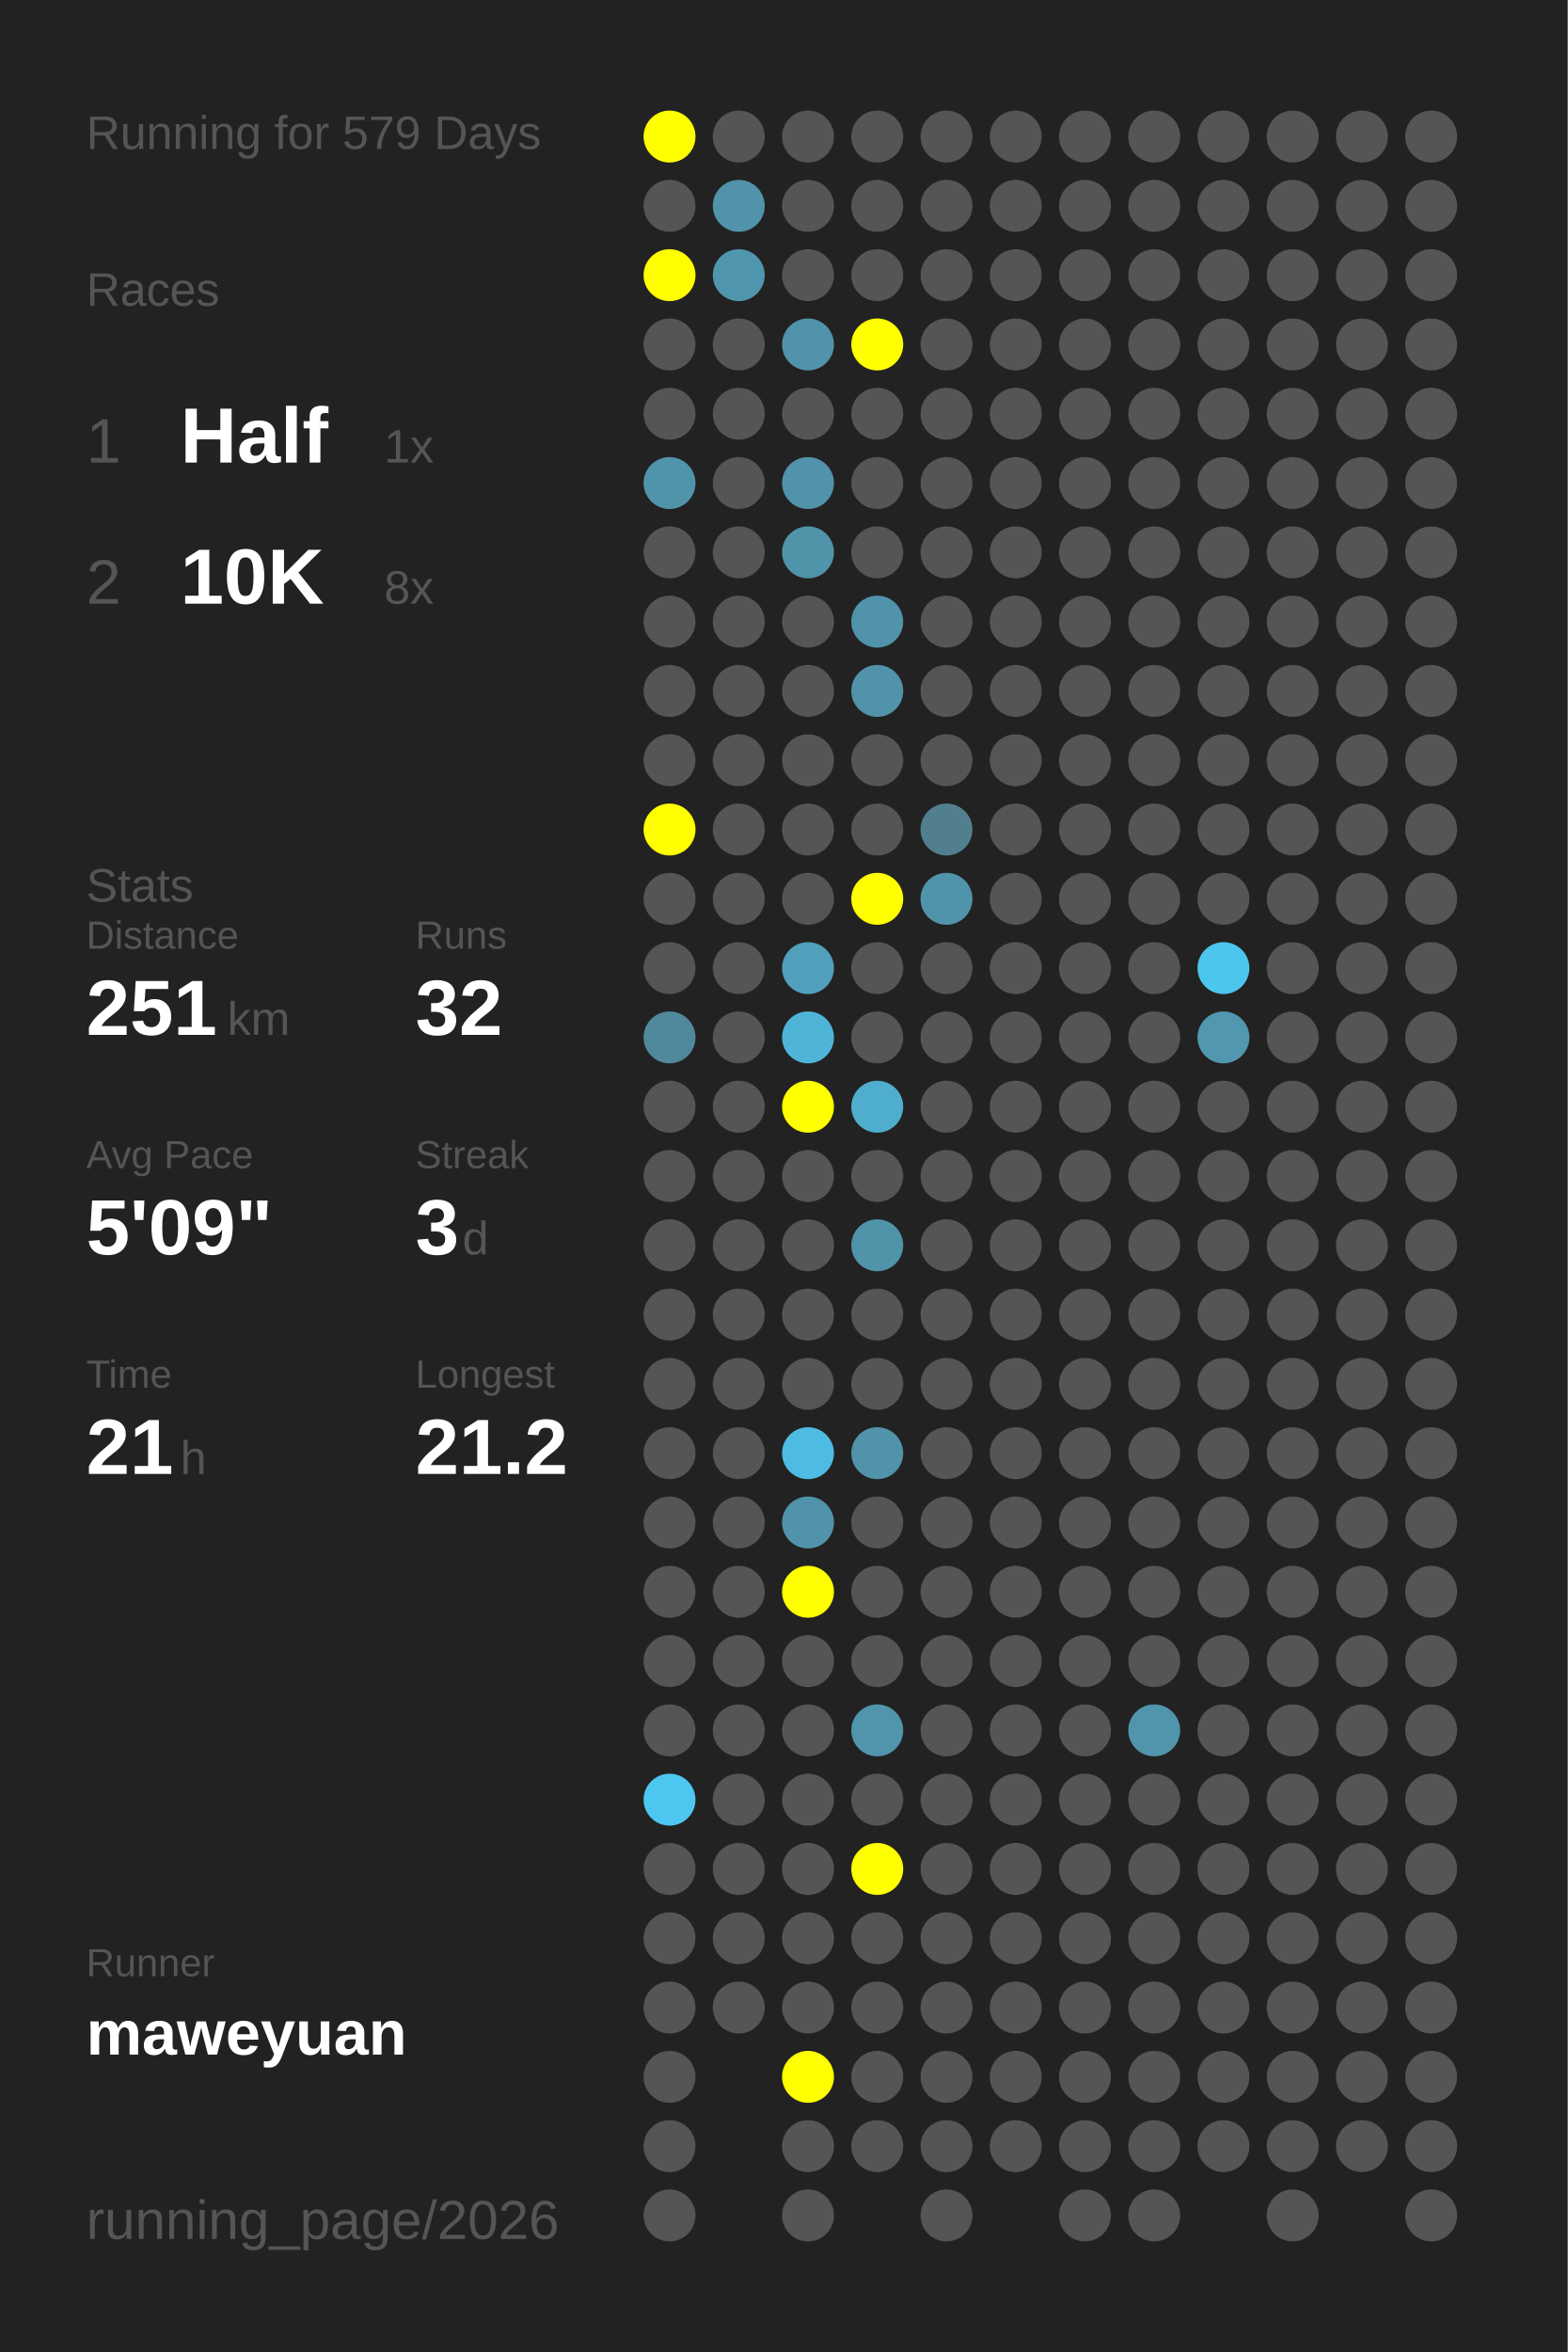
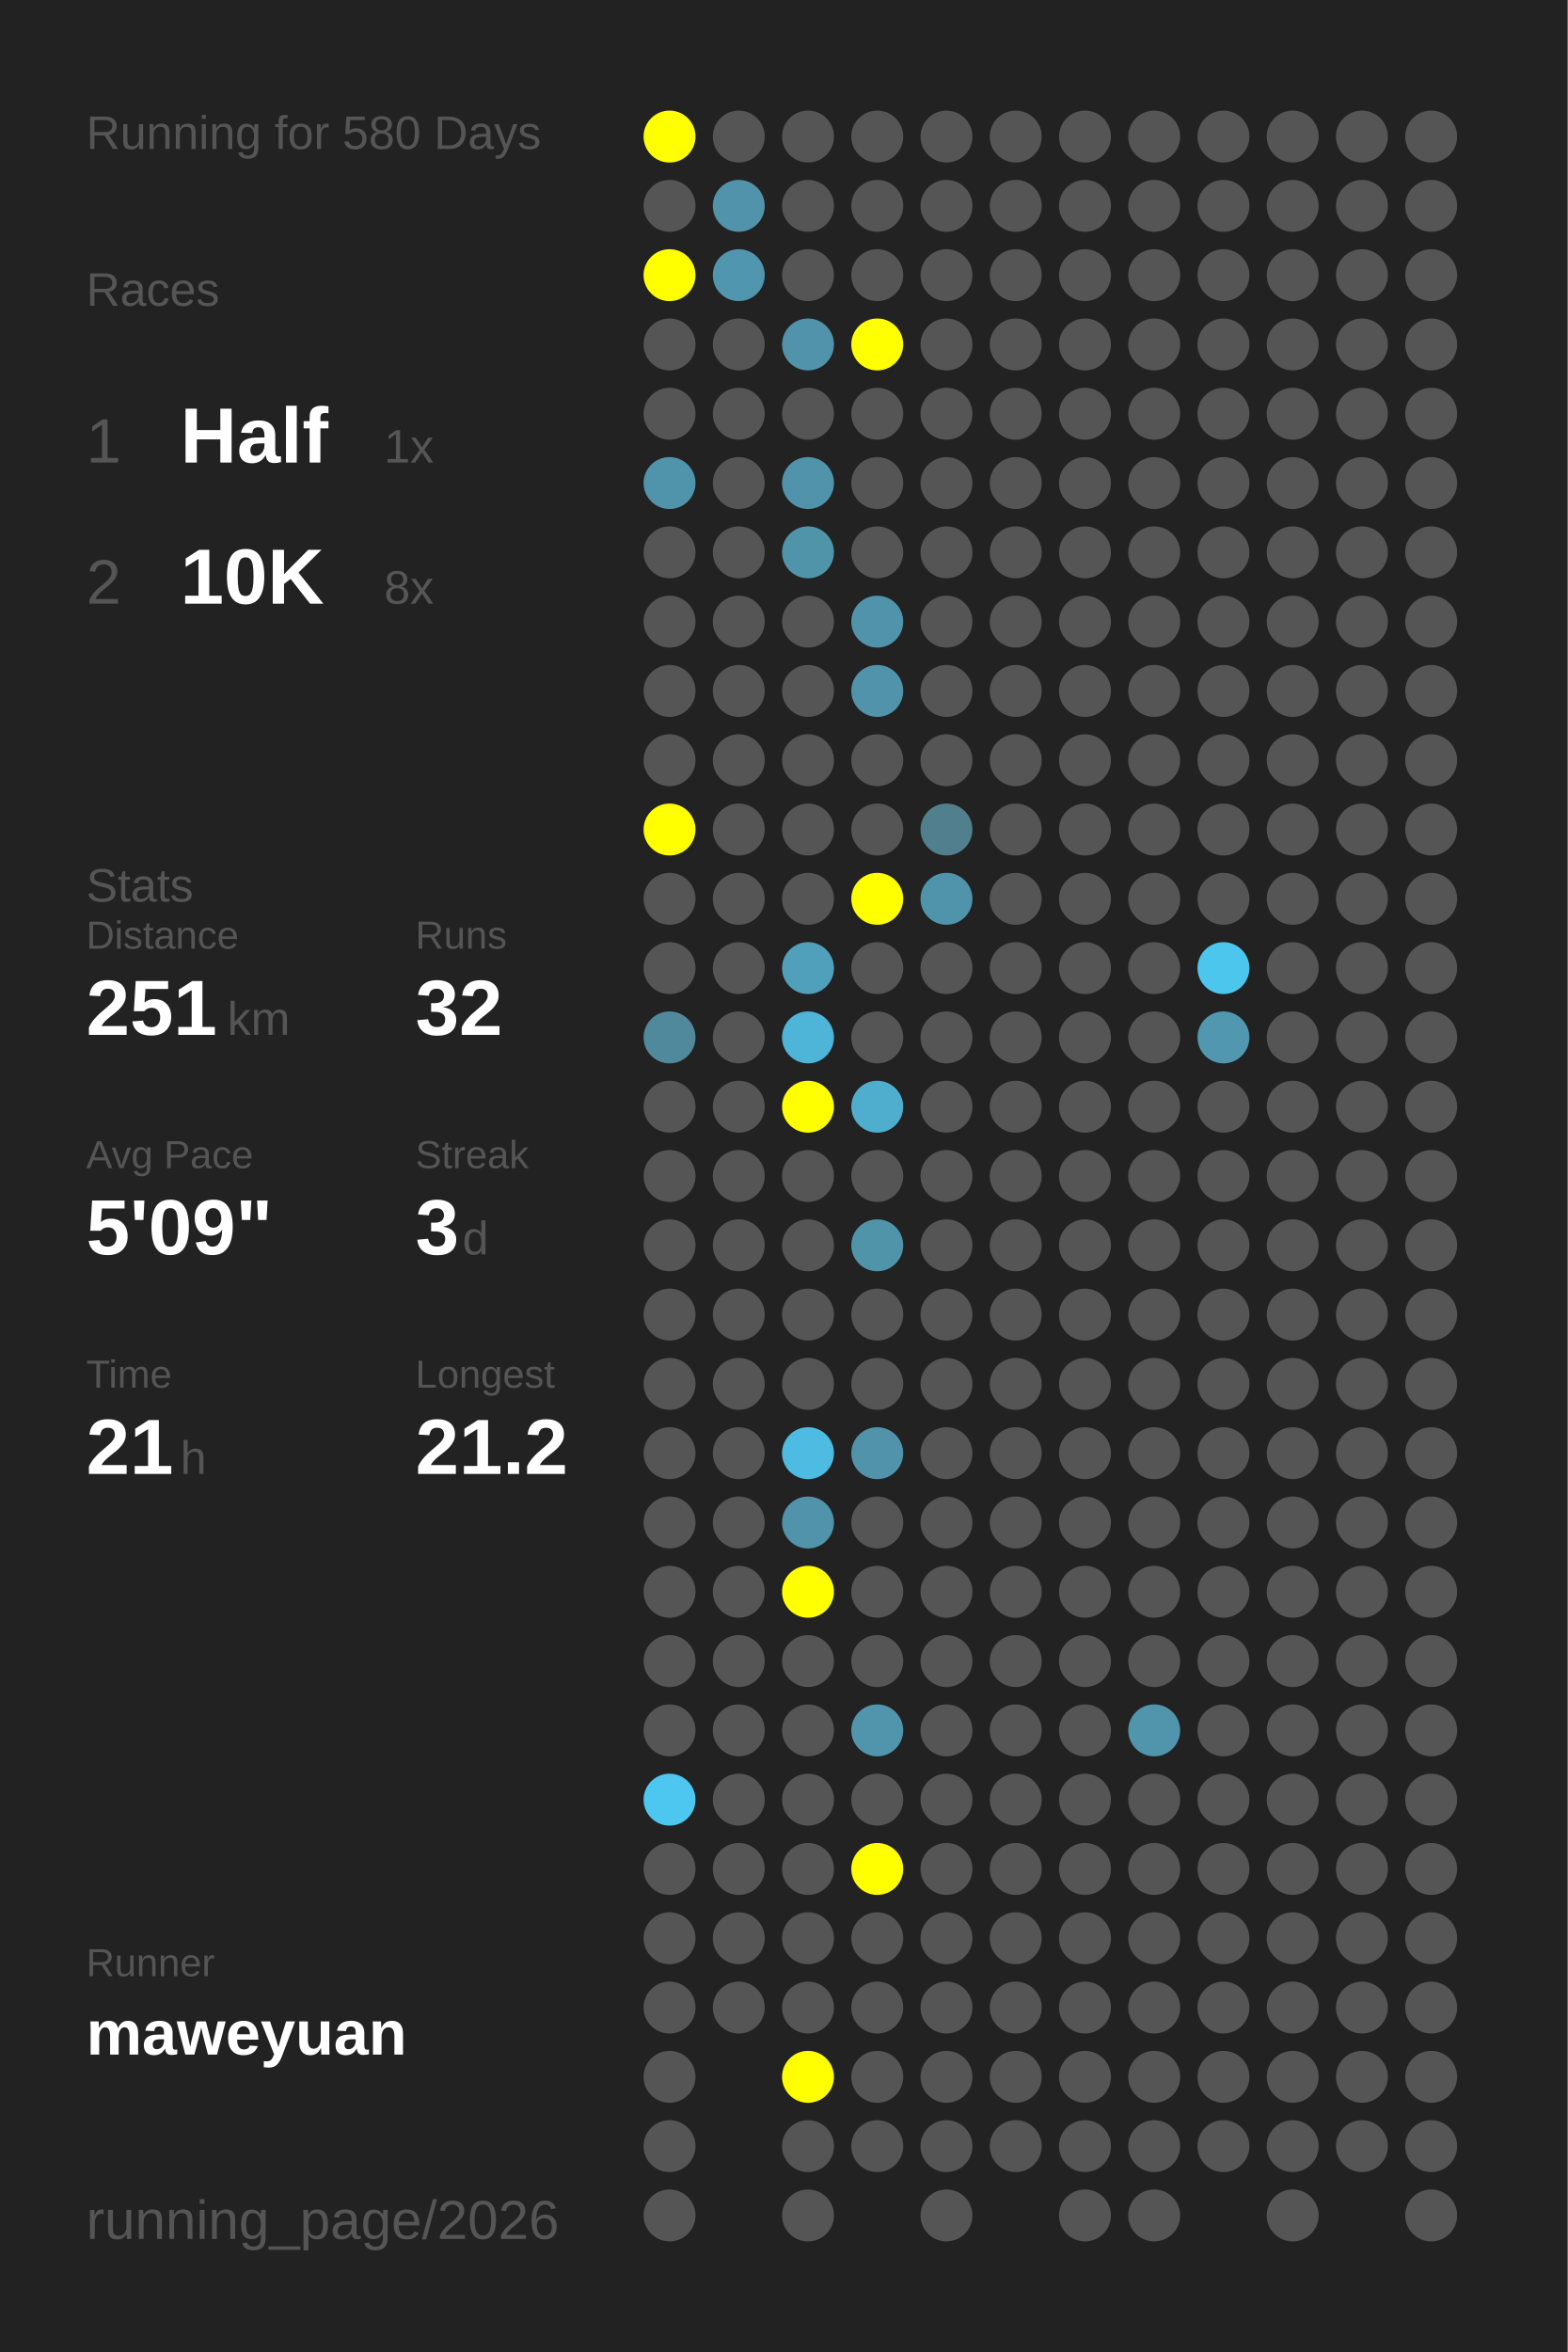
<svg xmlns="http://www.w3.org/2000/svg" baseProfile="full" height="300mm" version="1.1" viewBox="0,0,200,300" width="200mm">
  <defs />
  <rect fill="#222222" height="300" width="200" x="0" y="0" />
-   <text fill="#555555" style="font-size:6px; font-family:Arial;" x="11" y="19">Running for 579 Days</text>
+   <text fill="#555555" style="font-size:6px; font-family:Arial;" x="11" y="19">Running for 580 Days</text>
  <text fill="#555555" style="font-size:6px; font-family:Arial;" x="11" y="39">Races</text>
  <text fill="#555555" style="font-size:8px; font-family:Arial;" x="11" y="59">1</text>
  <text fill="#FFFFFF" style="font-size:10px; font-family:Arial; font-weight:bold;" x="23" y="59">Half</text>
  <text fill="#555555" style="font-size:6px; font-family:Arial;" x="49" y="59">1x</text>
  <text fill="#555555" style="font-size:8px; font-family:Arial;" x="11" y="77">2</text>
  <text fill="#FFFFFF" style="font-size:10px; font-family:Arial; font-weight:bold;" x="23" y="77">10K</text>
  <text fill="#555555" style="font-size:6px; font-family:Arial;" x="49" y="77">8x</text>
  <text fill="#555555" style="font-size:6px; font-family:Arial;" x="11" y="115">Stats</text>
  <text fill="#555555" style="font-size:5px; font-family:Arial;" x="11" y="121">Distance</text>
  <text fill="#FFFFFF" style="font-size:10px; font-family:Arial; font-weight:bold;" x="11" y="132">251</text>
  <text fill="#555555" style="font-size:6px; font-family:Arial;" x="29" y="132">km</text>
  <text fill="#555555" style="font-size:5px; font-family:Arial;" x="53" y="121">Runs</text>
  <text fill="#FFFFFF" style="font-size:10px; font-family:Arial; font-weight:bold;" x="53" y="132">32</text>
  <text fill="#555555" style="font-size:5px; font-family:Arial;" x="11" y="149">Avg Pace</text>
  <text fill="#FFFFFF" style="font-size:10px; font-family:Arial; font-weight:bold;" x="11" y="160">5'09"</text>
  <text fill="#555555" style="font-size:5px; font-family:Arial;" x="53" y="149">Streak</text>
  <text fill="#FFFFFF" style="font-size:10px; font-family:Arial; font-weight:bold;" x="53" y="160">3</text>
  <text fill="#555555" style="font-size:6px; font-family:Arial;" x="59" y="160">d</text>
  <text fill="#555555" style="font-size:5px; font-family:Arial;" x="11" y="177">Time</text>
  <text fill="#FFFFFF" style="font-size:10px; font-family:Arial; font-weight:bold;" x="11" y="188">21</text>
  <text fill="#555555" style="font-size:6px; font-family:Arial;" x="23" y="188">h</text>
  <text fill="#555555" style="font-size:5px; font-family:Arial;" x="53" y="177">Longest</text>
  <text fill="#FFFFFF" style="font-size:10px; font-family:Arial; font-weight:bold;" x="53" y="188">21.2</text>
  <text fill="#555555" style="font-size:5px; font-family:Arial;" x="11" y="252.065">Runner</text>
  <text fill="#FFFFFF" style="font-size:8px; font-family:Arial; font-weight:bold;" x="11" y="262.065">maweyuan</text>
  <text fill="#555555" style="font-size:7px; font-family:Arial;" x="11" y="285.581">running_page/2026</text>
  <circle cx="85.417" cy="17.419" fill="#FFFF00" r="3.312" />
  <circle cx="85.417" cy="26.258" fill="#555555" r="3.312" />
  <circle cx="85.417" cy="35.097" fill="#FFFF00" r="3.312" />
  <circle cx="85.417" cy="43.935" fill="#555555" r="3.312" />
  <circle cx="85.417" cy="52.774" fill="#555555" r="3.312" />
  <circle cx="85.417" cy="61.613" fill="#5094ab" r="3.312" />
  <circle cx="85.417" cy="70.452" fill="#555555" r="3.312" />
  <circle cx="85.417" cy="79.29" fill="#555555" r="3.312" />
  <circle cx="85.417" cy="88.129" fill="#555555" r="3.312" />
  <circle cx="85.417" cy="96.968" fill="#555555" r="3.312" />
  <circle cx="85.417" cy="105.806" fill="#FFFF00" r="3.312" />
  <circle cx="85.417" cy="114.645" fill="#555555" r="3.312" />
  <circle cx="85.417" cy="123.484" fill="#555555" r="3.312" />
  <circle cx="85.417" cy="132.323" fill="#51899c" r="3.312" />
  <circle cx="85.417" cy="141.161" fill="#555555" r="3.312" />
  <circle cx="85.417" cy="150" fill="#555555" r="3.312" />
  <circle cx="85.417" cy="158.839" fill="#555555" r="3.312" />
  <circle cx="85.417" cy="167.677" fill="#555555" r="3.312" />
  <circle cx="85.417" cy="176.516" fill="#555555" r="3.312" />
  <circle cx="85.417" cy="185.355" fill="#555555" r="3.312" />
  <circle cx="85.417" cy="194.194" fill="#555555" r="3.312" />
  <circle cx="85.417" cy="203.032" fill="#555555" r="3.312" />
  <circle cx="85.417" cy="211.871" fill="#555555" r="3.312" />
  <circle cx="85.417" cy="220.71" fill="#555555" r="3.312" />
  <circle cx="85.417" cy="229.548" fill="#4dc7f0" r="3.312" />
  <circle cx="85.417" cy="238.387" fill="#555555" r="3.312" />
  <circle cx="85.417" cy="247.226" fill="#555555" r="3.312" />
  <circle cx="85.417" cy="256.065" fill="#555555" r="3.312" />
  <circle cx="85.417" cy="264.903" fill="#555555" r="3.312" />
  <circle cx="85.417" cy="273.742" fill="#555555" r="3.312" />
  <circle cx="85.417" cy="282.581" fill="#555555" r="3.312" />
  <circle cx="94.25" cy="17.419" fill="#555555" r="3.312" />
  <circle cx="94.25" cy="26.258" fill="#5093aa" r="3.312" />
  <circle cx="94.25" cy="35.097" fill="#5096ae" r="3.312" />
  <circle cx="94.25" cy="43.935" fill="#555555" r="3.312" />
  <circle cx="94.25" cy="52.774" fill="#555555" r="3.312" />
  <circle cx="94.25" cy="61.613" fill="#555555" r="3.312" />
  <circle cx="94.25" cy="70.452" fill="#555555" r="3.312" />
  <circle cx="94.25" cy="79.29" fill="#555555" r="3.312" />
  <circle cx="94.25" cy="88.129" fill="#555555" r="3.312" />
  <circle cx="94.25" cy="96.968" fill="#555555" r="3.312" />
  <circle cx="94.25" cy="105.806" fill="#555555" r="3.312" />
  <circle cx="94.25" cy="114.645" fill="#555555" r="3.312" />
  <circle cx="94.25" cy="123.484" fill="#555555" r="3.312" />
  <circle cx="94.25" cy="132.323" fill="#555555" r="3.312" />
  <circle cx="94.25" cy="141.161" fill="#555555" r="3.312" />
  <circle cx="94.25" cy="150" fill="#555555" r="3.312" />
  <circle cx="94.25" cy="158.839" fill="#555555" r="3.312" />
  <circle cx="94.25" cy="167.677" fill="#555555" r="3.312" />
  <circle cx="94.25" cy="176.516" fill="#555555" r="3.312" />
  <circle cx="94.25" cy="185.355" fill="#555555" r="3.312" />
  <circle cx="94.25" cy="194.194" fill="#555555" r="3.312" />
  <circle cx="94.25" cy="203.032" fill="#555555" r="3.312" />
  <circle cx="94.25" cy="211.871" fill="#555555" r="3.312" />
  <circle cx="94.25" cy="220.71" fill="#555555" r="3.312" />
  <circle cx="94.25" cy="229.548" fill="#555555" r="3.312" />
  <circle cx="94.25" cy="238.387" fill="#555555" r="3.312" />
  <circle cx="94.25" cy="247.226" fill="#555555" r="3.312" />
  <circle cx="94.25" cy="256.065" fill="#555555" r="3.312" />
  <circle cx="103.083" cy="17.419" fill="#555555" r="3.312" />
  <circle cx="103.083" cy="26.258" fill="#555555" r="3.312" />
  <circle cx="103.083" cy="35.097" fill="#555555" r="3.312" />
  <circle cx="103.083" cy="43.935" fill="#5093aa" r="3.312" />
  <circle cx="103.083" cy="52.774" fill="#555555" r="3.312" />
  <circle cx="103.083" cy="61.613" fill="#5093aa" r="3.312" />
  <circle cx="103.083" cy="70.452" fill="#5094aa" r="3.312" />
  <circle cx="103.083" cy="79.29" fill="#555555" r="3.312" />
  <circle cx="103.083" cy="88.129" fill="#555555" r="3.312" />
  <circle cx="103.083" cy="96.968" fill="#555555" r="3.312" />
  <circle cx="103.083" cy="105.806" fill="#555555" r="3.312" />
  <circle cx="103.083" cy="114.645" fill="#555555" r="3.312" />
  <circle cx="103.083" cy="123.484" fill="#50a0bb" r="3.312" />
  <circle cx="103.083" cy="132.323" fill="#4eb5d8" r="3.312" />
  <circle cx="103.083" cy="141.161" fill="#FFFF00" r="3.312" />
  <circle cx="103.083" cy="150" fill="#555555" r="3.312" />
  <circle cx="103.083" cy="158.839" fill="#555555" r="3.312" />
  <circle cx="103.083" cy="167.677" fill="#555555" r="3.312" />
  <circle cx="103.083" cy="176.516" fill="#555555" r="3.312" />
  <circle cx="103.083" cy="185.355" fill="#4ebce2" r="3.312" />
  <circle cx="103.083" cy="194.194" fill="#5093aa" r="3.312" />
  <circle cx="103.083" cy="203.032" fill="#FFFF00" r="3.312" />
  <circle cx="103.083" cy="211.871" fill="#555555" r="3.312" />
  <circle cx="103.083" cy="220.71" fill="#555555" r="3.312" />
  <circle cx="103.083" cy="229.548" fill="#555555" r="3.312" />
  <circle cx="103.083" cy="238.387" fill="#555555" r="3.312" />
  <circle cx="103.083" cy="247.226" fill="#555555" r="3.312" />
  <circle cx="103.083" cy="256.065" fill="#555555" r="3.312" />
  <circle cx="103.083" cy="264.903" fill="#FFFF00" r="3.312" />
  <circle cx="103.083" cy="273.742" fill="#555555" r="3.312" />
  <circle cx="103.083" cy="282.581" fill="#555555" r="3.312" />
  <circle cx="111.917" cy="17.419" fill="#555555" r="3.312" />
  <circle cx="111.917" cy="26.258" fill="#555555" r="3.312" />
  <circle cx="111.917" cy="35.097" fill="#555555" r="3.312" />
  <circle cx="111.917" cy="43.935" fill="#FFFF00" r="3.312" />
  <circle cx="111.917" cy="52.774" fill="#555555" r="3.312" />
  <circle cx="111.917" cy="61.613" fill="#555555" r="3.312" />
  <circle cx="111.917" cy="70.452" fill="#555555" r="3.312" />
  <circle cx="111.917" cy="79.29" fill="#5093aa" r="3.312" />
  <circle cx="111.917" cy="88.129" fill="#5093aa" r="3.312" />
  <circle cx="111.917" cy="96.968" fill="#555555" r="3.312" />
  <circle cx="111.917" cy="105.806" fill="#555555" r="3.312" />
  <circle cx="111.917" cy="114.645" fill="#FFFF00" r="3.312" />
  <circle cx="111.917" cy="123.484" fill="#555555" r="3.312" />
  <circle cx="111.917" cy="132.323" fill="#555555" r="3.312" />
  <circle cx="111.917" cy="141.161" fill="#4faece" r="3.312" />
  <circle cx="111.917" cy="150" fill="#555555" r="3.312" />
  <circle cx="111.917" cy="158.839" fill="#5094aa" r="3.312" />
  <circle cx="111.917" cy="167.677" fill="#555555" r="3.312" />
  <circle cx="111.917" cy="176.516" fill="#555555" r="3.312" />
  <circle cx="111.917" cy="185.355" fill="#5093aa" r="3.312" />
  <circle cx="111.917" cy="194.194" fill="#555555" r="3.312" />
  <circle cx="111.917" cy="203.032" fill="#555555" r="3.312" />
  <circle cx="111.917" cy="211.871" fill="#555555" r="3.312" />
  <circle cx="111.917" cy="220.71" fill="#5095ac" r="3.312" />
  <circle cx="111.917" cy="229.548" fill="#555555" r="3.312" />
  <circle cx="111.917" cy="238.387" fill="#FFFF00" r="3.312" />
  <circle cx="111.917" cy="247.226" fill="#555555" r="3.312" />
  <circle cx="111.917" cy="256.065" fill="#555555" r="3.312" />
  <circle cx="111.917" cy="264.903" fill="#555555" r="3.312" />
  <circle cx="111.917" cy="273.742" fill="#555555" r="3.312" />
  <circle cx="120.75" cy="17.419" fill="#555555" r="3.312" />
  <circle cx="120.75" cy="26.258" fill="#555555" r="3.312" />
  <circle cx="120.75" cy="35.097" fill="#555555" r="3.312" />
  <circle cx="120.75" cy="43.935" fill="#555555" r="3.312" />
  <circle cx="120.75" cy="52.774" fill="#555555" r="3.312" />
  <circle cx="120.75" cy="61.613" fill="#555555" r="3.312" />
  <circle cx="120.75" cy="70.452" fill="#555555" r="3.312" />
  <circle cx="120.75" cy="79.29" fill="#555555" r="3.312" />
  <circle cx="120.75" cy="88.129" fill="#555555" r="3.312" />
  <circle cx="120.75" cy="96.968" fill="#555555" r="3.312" />
  <circle cx="120.75" cy="105.806" fill="#527f8e" r="3.312" />
  <circle cx="120.75" cy="114.645" fill="#5094ab" r="3.312" />
  <circle cx="120.75" cy="123.484" fill="#555555" r="3.312" />
  <circle cx="120.75" cy="132.323" fill="#555555" r="3.312" />
  <circle cx="120.75" cy="141.161" fill="#555555" r="3.312" />
  <circle cx="120.75" cy="150" fill="#555555" r="3.312" />
  <circle cx="120.75" cy="158.839" fill="#555555" r="3.312" />
  <circle cx="120.75" cy="167.677" fill="#555555" r="3.312" />
  <circle cx="120.75" cy="176.516" fill="#555555" r="3.312" />
  <circle cx="120.75" cy="185.355" fill="#555555" r="3.312" />
  <circle cx="120.75" cy="194.194" fill="#555555" r="3.312" />
  <circle cx="120.75" cy="203.032" fill="#555555" r="3.312" />
  <circle cx="120.75" cy="211.871" fill="#555555" r="3.312" />
  <circle cx="120.75" cy="220.71" fill="#555555" r="3.312" />
  <circle cx="120.75" cy="229.548" fill="#555555" r="3.312" />
  <circle cx="120.75" cy="238.387" fill="#555555" r="3.312" />
  <circle cx="120.75" cy="247.226" fill="#555555" r="3.312" />
  <circle cx="120.75" cy="256.065" fill="#555555" r="3.312" />
  <circle cx="120.75" cy="264.903" fill="#555555" r="3.312" />
  <circle cx="120.75" cy="273.742" fill="#555555" r="3.312" />
  <circle cx="120.75" cy="282.581" fill="#555555" r="3.312" />
  <circle cx="129.583" cy="17.419" fill="#555555" r="3.312" />
  <circle cx="129.583" cy="26.258" fill="#555555" r="3.312" />
  <circle cx="129.583" cy="35.097" fill="#555555" r="3.312" />
  <circle cx="129.583" cy="43.935" fill="#555555" r="3.312" />
  <circle cx="129.583" cy="52.774" fill="#555555" r="3.312" />
  <circle cx="129.583" cy="61.613" fill="#555555" r="3.312" />
  <circle cx="129.583" cy="70.452" fill="#555555" r="3.312" />
  <circle cx="129.583" cy="79.29" fill="#555555" r="3.312" />
  <circle cx="129.583" cy="88.129" fill="#555555" r="3.312" />
  <circle cx="129.583" cy="96.968" fill="#555555" r="3.312" />
  <circle cx="129.583" cy="105.806" fill="#555555" r="3.312" />
  <circle cx="129.583" cy="114.645" fill="#555555" r="3.312" />
  <circle cx="129.583" cy="123.484" fill="#555555" r="3.312" />
  <circle cx="129.583" cy="132.323" fill="#555555" r="3.312" />
  <circle cx="129.583" cy="141.161" fill="#555555" r="3.312" />
  <circle cx="129.583" cy="150" fill="#555555" r="3.312" />
  <circle cx="129.583" cy="158.839" fill="#555555" r="3.312" />
  <circle cx="129.583" cy="167.677" fill="#555555" r="3.312" />
  <circle cx="129.583" cy="176.516" fill="#555555" r="3.312" />
  <circle cx="129.583" cy="185.355" fill="#555555" r="3.312" />
  <circle cx="129.583" cy="194.194" fill="#555555" r="3.312" />
  <circle cx="129.583" cy="203.032" fill="#555555" r="3.312" />
  <circle cx="129.583" cy="211.871" fill="#555555" r="3.312" />
  <circle cx="129.583" cy="220.71" fill="#555555" r="3.312" />
  <circle cx="129.583" cy="229.548" fill="#555555" r="3.312" />
  <circle cx="129.583" cy="238.387" fill="#555555" r="3.312" />
  <circle cx="129.583" cy="247.226" fill="#555555" r="3.312" />
  <circle cx="129.583" cy="256.065" fill="#555555" r="3.312" />
  <circle cx="129.583" cy="264.903" fill="#555555" r="3.312" />
  <circle cx="129.583" cy="273.742" fill="#555555" r="3.312" />
  <circle cx="138.417" cy="17.419" fill="#555555" r="3.312" />
  <circle cx="138.417" cy="26.258" fill="#555555" r="3.312" />
  <circle cx="138.417" cy="35.097" fill="#555555" r="3.312" />
  <circle cx="138.417" cy="43.935" fill="#555555" r="3.312" />
  <circle cx="138.417" cy="52.774" fill="#555555" r="3.312" />
  <circle cx="138.417" cy="61.613" fill="#555555" r="3.312" />
  <circle cx="138.417" cy="70.452" fill="#555555" r="3.312" />
  <circle cx="138.417" cy="79.29" fill="#555555" r="3.312" />
  <circle cx="138.417" cy="88.129" fill="#555555" r="3.312" />
  <circle cx="138.417" cy="96.968" fill="#555555" r="3.312" />
  <circle cx="138.417" cy="105.806" fill="#555555" r="3.312" />
  <circle cx="138.417" cy="114.645" fill="#555555" r="3.312" />
  <circle cx="138.417" cy="123.484" fill="#555555" r="3.312" />
  <circle cx="138.417" cy="132.323" fill="#555555" r="3.312" />
  <circle cx="138.417" cy="141.161" fill="#555555" r="3.312" />
  <circle cx="138.417" cy="150" fill="#555555" r="3.312" />
  <circle cx="138.417" cy="158.839" fill="#555555" r="3.312" />
  <circle cx="138.417" cy="167.677" fill="#555555" r="3.312" />
  <circle cx="138.417" cy="176.516" fill="#555555" r="3.312" />
  <circle cx="138.417" cy="185.355" fill="#555555" r="3.312" />
  <circle cx="138.417" cy="194.194" fill="#555555" r="3.312" />
  <circle cx="138.417" cy="203.032" fill="#555555" r="3.312" />
  <circle cx="138.417" cy="211.871" fill="#555555" r="3.312" />
  <circle cx="138.417" cy="220.71" fill="#555555" r="3.312" />
  <circle cx="138.417" cy="229.548" fill="#555555" r="3.312" />
  <circle cx="138.417" cy="238.387" fill="#555555" r="3.312" />
  <circle cx="138.417" cy="247.226" fill="#555555" r="3.312" />
  <circle cx="138.417" cy="256.065" fill="#555555" r="3.312" />
  <circle cx="138.417" cy="264.903" fill="#555555" r="3.312" />
  <circle cx="138.417" cy="273.742" fill="#555555" r="3.312" />
  <circle cx="138.417" cy="282.581" fill="#555555" r="3.312" />
  <circle cx="147.25" cy="17.419" fill="#555555" r="3.312" />
  <circle cx="147.25" cy="26.258" fill="#555555" r="3.312" />
  <circle cx="147.25" cy="35.097" fill="#555555" r="3.312" />
  <circle cx="147.25" cy="43.935" fill="#555555" r="3.312" />
  <circle cx="147.25" cy="52.774" fill="#555555" r="3.312" />
  <circle cx="147.25" cy="61.613" fill="#555555" r="3.312" />
  <circle cx="147.25" cy="70.452" fill="#555555" r="3.312" />
  <circle cx="147.25" cy="79.29" fill="#555555" r="3.312" />
  <circle cx="147.25" cy="88.129" fill="#555555" r="3.312" />
  <circle cx="147.25" cy="96.968" fill="#555555" r="3.312" />
  <circle cx="147.25" cy="105.806" fill="#555555" r="3.312" />
  <circle cx="147.25" cy="114.645" fill="#555555" r="3.312" />
  <circle cx="147.25" cy="123.484" fill="#555555" r="3.312" />
  <circle cx="147.25" cy="132.323" fill="#555555" r="3.312" />
  <circle cx="147.25" cy="141.161" fill="#555555" r="3.312" />
  <circle cx="147.25" cy="150" fill="#555555" r="3.312" />
  <circle cx="147.25" cy="158.839" fill="#555555" r="3.312" />
  <circle cx="147.25" cy="167.677" fill="#555555" r="3.312" />
  <circle cx="147.25" cy="176.516" fill="#555555" r="3.312" />
  <circle cx="147.25" cy="185.355" fill="#555555" r="3.312" />
  <circle cx="147.25" cy="194.194" fill="#555555" r="3.312" />
  <circle cx="147.25" cy="203.032" fill="#555555" r="3.312" />
  <circle cx="147.25" cy="211.871" fill="#555555" r="3.312" />
  <circle cx="147.25" cy="220.71" fill="#5095ac" r="3.312" />
  <circle cx="147.25" cy="229.548" fill="#555555" r="3.312" />
  <circle cx="147.25" cy="238.387" fill="#555555" r="3.312" />
  <circle cx="147.25" cy="247.226" fill="#555555" r="3.312" />
  <circle cx="147.25" cy="256.065" fill="#555555" r="3.312" />
  <circle cx="147.25" cy="264.903" fill="#555555" r="3.312" />
  <circle cx="147.25" cy="273.742" fill="#555555" r="3.312" />
  <circle cx="147.25" cy="282.581" fill="#555555" r="3.312" />
  <circle cx="156.083" cy="17.419" fill="#555555" r="3.312" />
  <circle cx="156.083" cy="26.258" fill="#555555" r="3.312" />
  <circle cx="156.083" cy="35.097" fill="#555555" r="3.312" />
  <circle cx="156.083" cy="43.935" fill="#555555" r="3.312" />
  <circle cx="156.083" cy="52.774" fill="#555555" r="3.312" />
  <circle cx="156.083" cy="61.613" fill="#555555" r="3.312" />
  <circle cx="156.083" cy="70.452" fill="#555555" r="3.312" />
  <circle cx="156.083" cy="79.29" fill="#555555" r="3.312" />
  <circle cx="156.083" cy="88.129" fill="#555555" r="3.312" />
  <circle cx="156.083" cy="96.968" fill="#555555" r="3.312" />
  <circle cx="156.083" cy="105.806" fill="#555555" r="3.312" />
  <circle cx="156.083" cy="114.645" fill="#555555" r="3.312" />
  <circle cx="156.083" cy="123.484" fill="#4dc6ee" r="3.312" />
  <circle cx="156.083" cy="132.323" fill="#5097af" r="3.312" />
  <circle cx="156.083" cy="141.161" fill="#555555" r="3.312" />
  <circle cx="156.083" cy="150" fill="#555555" r="3.312" />
  <circle cx="156.083" cy="158.839" fill="#555555" r="3.312" />
  <circle cx="156.083" cy="167.677" fill="#555555" r="3.312" />
  <circle cx="156.083" cy="176.516" fill="#555555" r="3.312" />
  <circle cx="156.083" cy="185.355" fill="#555555" r="3.312" />
  <circle cx="156.083" cy="194.194" fill="#555555" r="3.312" />
  <circle cx="156.083" cy="203.032" fill="#555555" r="3.312" />
  <circle cx="156.083" cy="211.871" fill="#555555" r="3.312" />
  <circle cx="156.083" cy="220.71" fill="#555555" r="3.312" />
  <circle cx="156.083" cy="229.548" fill="#555555" r="3.312" />
  <circle cx="156.083" cy="238.387" fill="#555555" r="3.312" />
  <circle cx="156.083" cy="247.226" fill="#555555" r="3.312" />
  <circle cx="156.083" cy="256.065" fill="#555555" r="3.312" />
  <circle cx="156.083" cy="264.903" fill="#555555" r="3.312" />
  <circle cx="156.083" cy="273.742" fill="#555555" r="3.312" />
  <circle cx="164.917" cy="17.419" fill="#555555" r="3.312" />
  <circle cx="164.917" cy="26.258" fill="#555555" r="3.312" />
  <circle cx="164.917" cy="35.097" fill="#555555" r="3.312" />
  <circle cx="164.917" cy="43.935" fill="#555555" r="3.312" />
  <circle cx="164.917" cy="52.774" fill="#555555" r="3.312" />
  <circle cx="164.917" cy="61.613" fill="#555555" r="3.312" />
  <circle cx="164.917" cy="70.452" fill="#555555" r="3.312" />
  <circle cx="164.917" cy="79.29" fill="#555555" r="3.312" />
  <circle cx="164.917" cy="88.129" fill="#555555" r="3.312" />
  <circle cx="164.917" cy="96.968" fill="#555555" r="3.312" />
  <circle cx="164.917" cy="105.806" fill="#555555" r="3.312" />
  <circle cx="164.917" cy="114.645" fill="#555555" r="3.312" />
  <circle cx="164.917" cy="123.484" fill="#555555" r="3.312" />
  <circle cx="164.917" cy="132.323" fill="#555555" r="3.312" />
  <circle cx="164.917" cy="141.161" fill="#555555" r="3.312" />
  <circle cx="164.917" cy="150" fill="#555555" r="3.312" />
  <circle cx="164.917" cy="158.839" fill="#555555" r="3.312" />
  <circle cx="164.917" cy="167.677" fill="#555555" r="3.312" />
  <circle cx="164.917" cy="176.516" fill="#555555" r="3.312" />
  <circle cx="164.917" cy="185.355" fill="#555555" r="3.312" />
  <circle cx="164.917" cy="194.194" fill="#555555" r="3.312" />
  <circle cx="164.917" cy="203.032" fill="#555555" r="3.312" />
  <circle cx="164.917" cy="211.871" fill="#555555" r="3.312" />
  <circle cx="164.917" cy="220.71" fill="#555555" r="3.312" />
  <circle cx="164.917" cy="229.548" fill="#555555" r="3.312" />
  <circle cx="164.917" cy="238.387" fill="#555555" r="3.312" />
  <circle cx="164.917" cy="247.226" fill="#555555" r="3.312" />
  <circle cx="164.917" cy="256.065" fill="#555555" r="3.312" />
  <circle cx="164.917" cy="264.903" fill="#555555" r="3.312" />
  <circle cx="164.917" cy="273.742" fill="#555555" r="3.312" />
  <circle cx="164.917" cy="282.581" fill="#555555" r="3.312" />
  <circle cx="173.75" cy="17.419" fill="#555555" r="3.312" />
  <circle cx="173.75" cy="26.258" fill="#555555" r="3.312" />
  <circle cx="173.75" cy="35.097" fill="#555555" r="3.312" />
  <circle cx="173.75" cy="43.935" fill="#555555" r="3.312" />
  <circle cx="173.75" cy="52.774" fill="#555555" r="3.312" />
  <circle cx="173.75" cy="61.613" fill="#555555" r="3.312" />
  <circle cx="173.75" cy="70.452" fill="#555555" r="3.312" />
  <circle cx="173.75" cy="79.29" fill="#555555" r="3.312" />
  <circle cx="173.75" cy="88.129" fill="#555555" r="3.312" />
  <circle cx="173.75" cy="96.968" fill="#555555" r="3.312" />
  <circle cx="173.75" cy="105.806" fill="#555555" r="3.312" />
  <circle cx="173.75" cy="114.645" fill="#555555" r="3.312" />
  <circle cx="173.75" cy="123.484" fill="#555555" r="3.312" />
  <circle cx="173.75" cy="132.323" fill="#555555" r="3.312" />
  <circle cx="173.75" cy="141.161" fill="#555555" r="3.312" />
  <circle cx="173.75" cy="150" fill="#555555" r="3.312" />
  <circle cx="173.75" cy="158.839" fill="#555555" r="3.312" />
  <circle cx="173.75" cy="167.677" fill="#555555" r="3.312" />
  <circle cx="173.75" cy="176.516" fill="#555555" r="3.312" />
  <circle cx="173.75" cy="185.355" fill="#555555" r="3.312" />
  <circle cx="173.75" cy="194.194" fill="#555555" r="3.312" />
  <circle cx="173.75" cy="203.032" fill="#555555" r="3.312" />
  <circle cx="173.75" cy="211.871" fill="#555555" r="3.312" />
  <circle cx="173.75" cy="220.71" fill="#555555" r="3.312" />
  <circle cx="173.75" cy="229.548" fill="#555555" r="3.312" />
  <circle cx="173.75" cy="238.387" fill="#555555" r="3.312" />
  <circle cx="173.75" cy="247.226" fill="#555555" r="3.312" />
  <circle cx="173.75" cy="256.065" fill="#555555" r="3.312" />
  <circle cx="173.75" cy="264.903" fill="#555555" r="3.312" />
  <circle cx="173.75" cy="273.742" fill="#555555" r="3.312" />
  <circle cx="182.583" cy="17.419" fill="#555555" r="3.312" />
  <circle cx="182.583" cy="26.258" fill="#555555" r="3.312" />
  <circle cx="182.583" cy="35.097" fill="#555555" r="3.312" />
  <circle cx="182.583" cy="43.935" fill="#555555" r="3.312" />
  <circle cx="182.583" cy="52.774" fill="#555555" r="3.312" />
  <circle cx="182.583" cy="61.613" fill="#555555" r="3.312" />
  <circle cx="182.583" cy="70.452" fill="#555555" r="3.312" />
  <circle cx="182.583" cy="79.29" fill="#555555" r="3.312" />
  <circle cx="182.583" cy="88.129" fill="#555555" r="3.312" />
  <circle cx="182.583" cy="96.968" fill="#555555" r="3.312" />
  <circle cx="182.583" cy="105.806" fill="#555555" r="3.312" />
  <circle cx="182.583" cy="114.645" fill="#555555" r="3.312" />
  <circle cx="182.583" cy="123.484" fill="#555555" r="3.312" />
  <circle cx="182.583" cy="132.323" fill="#555555" r="3.312" />
  <circle cx="182.583" cy="141.161" fill="#555555" r="3.312" />
  <circle cx="182.583" cy="150" fill="#555555" r="3.312" />
  <circle cx="182.583" cy="158.839" fill="#555555" r="3.312" />
  <circle cx="182.583" cy="167.677" fill="#555555" r="3.312" />
  <circle cx="182.583" cy="176.516" fill="#555555" r="3.312" />
  <circle cx="182.583" cy="185.355" fill="#555555" r="3.312" />
  <circle cx="182.583" cy="194.194" fill="#555555" r="3.312" />
  <circle cx="182.583" cy="203.032" fill="#555555" r="3.312" />
  <circle cx="182.583" cy="211.871" fill="#555555" r="3.312" />
  <circle cx="182.583" cy="220.71" fill="#555555" r="3.312" />
  <circle cx="182.583" cy="229.548" fill="#555555" r="3.312" />
  <circle cx="182.583" cy="238.387" fill="#555555" r="3.312" />
  <circle cx="182.583" cy="247.226" fill="#555555" r="3.312" />
  <circle cx="182.583" cy="256.065" fill="#555555" r="3.312" />
  <circle cx="182.583" cy="264.903" fill="#555555" r="3.312" />
  <circle cx="182.583" cy="273.742" fill="#555555" r="3.312" />
  <circle cx="182.583" cy="282.581" fill="#555555" r="3.312" />
</svg>
